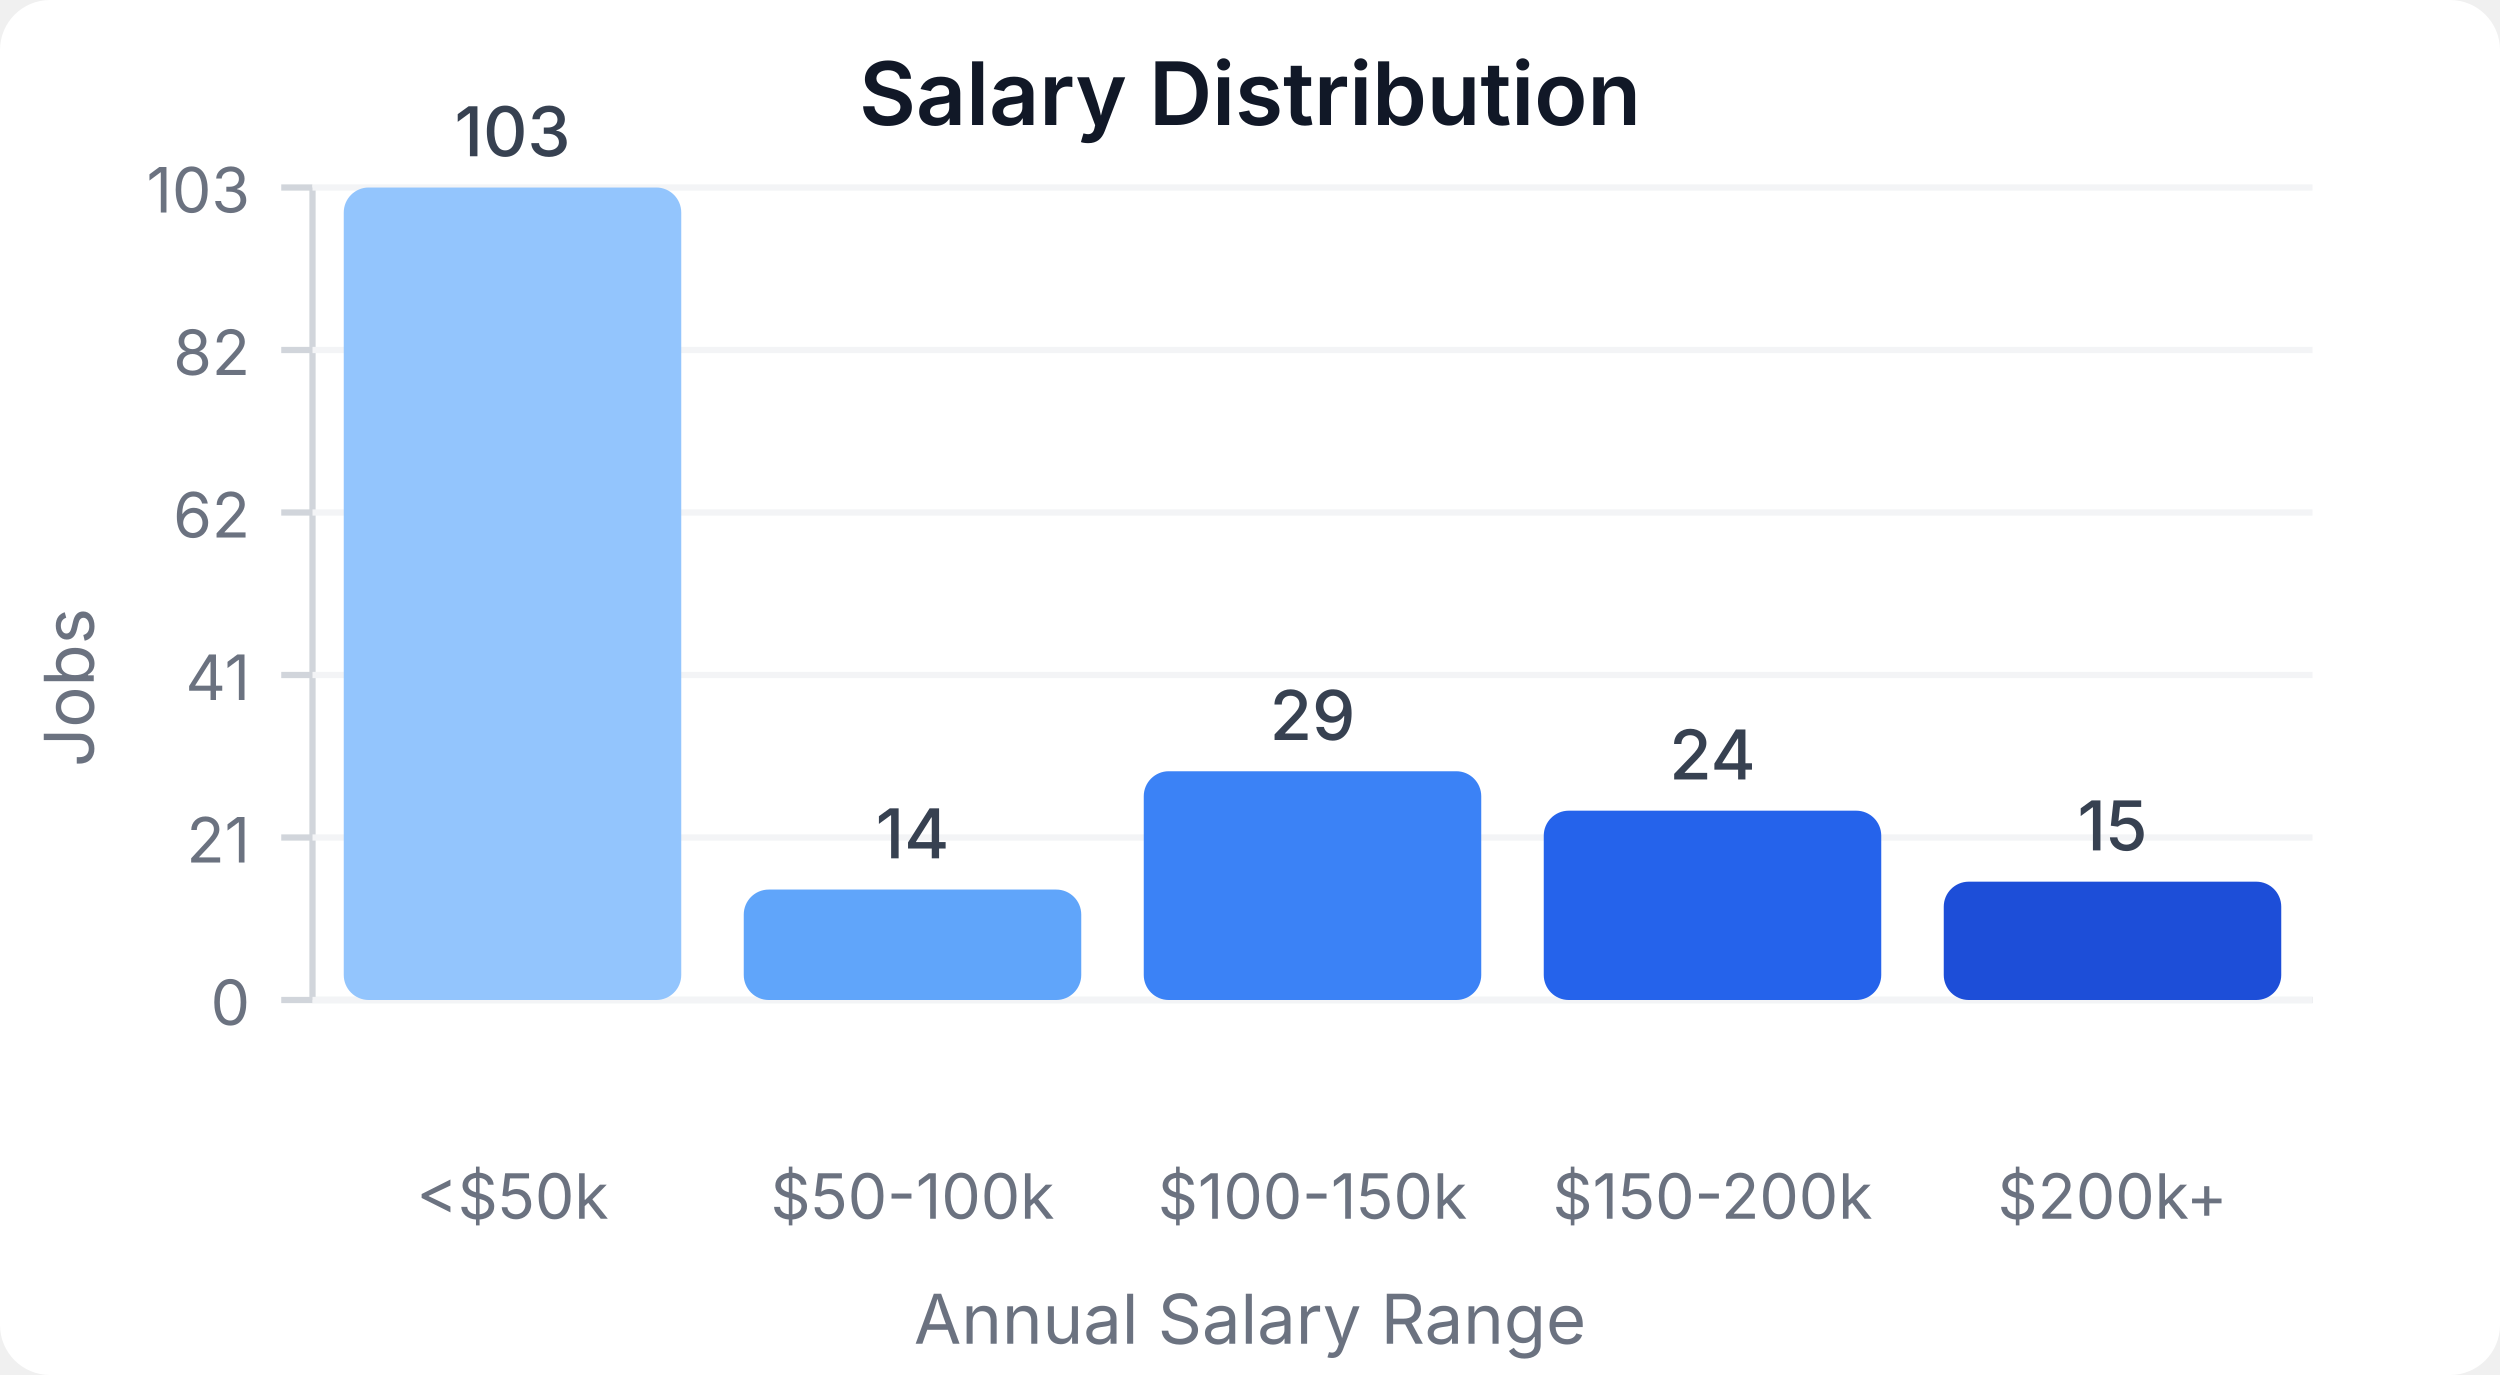
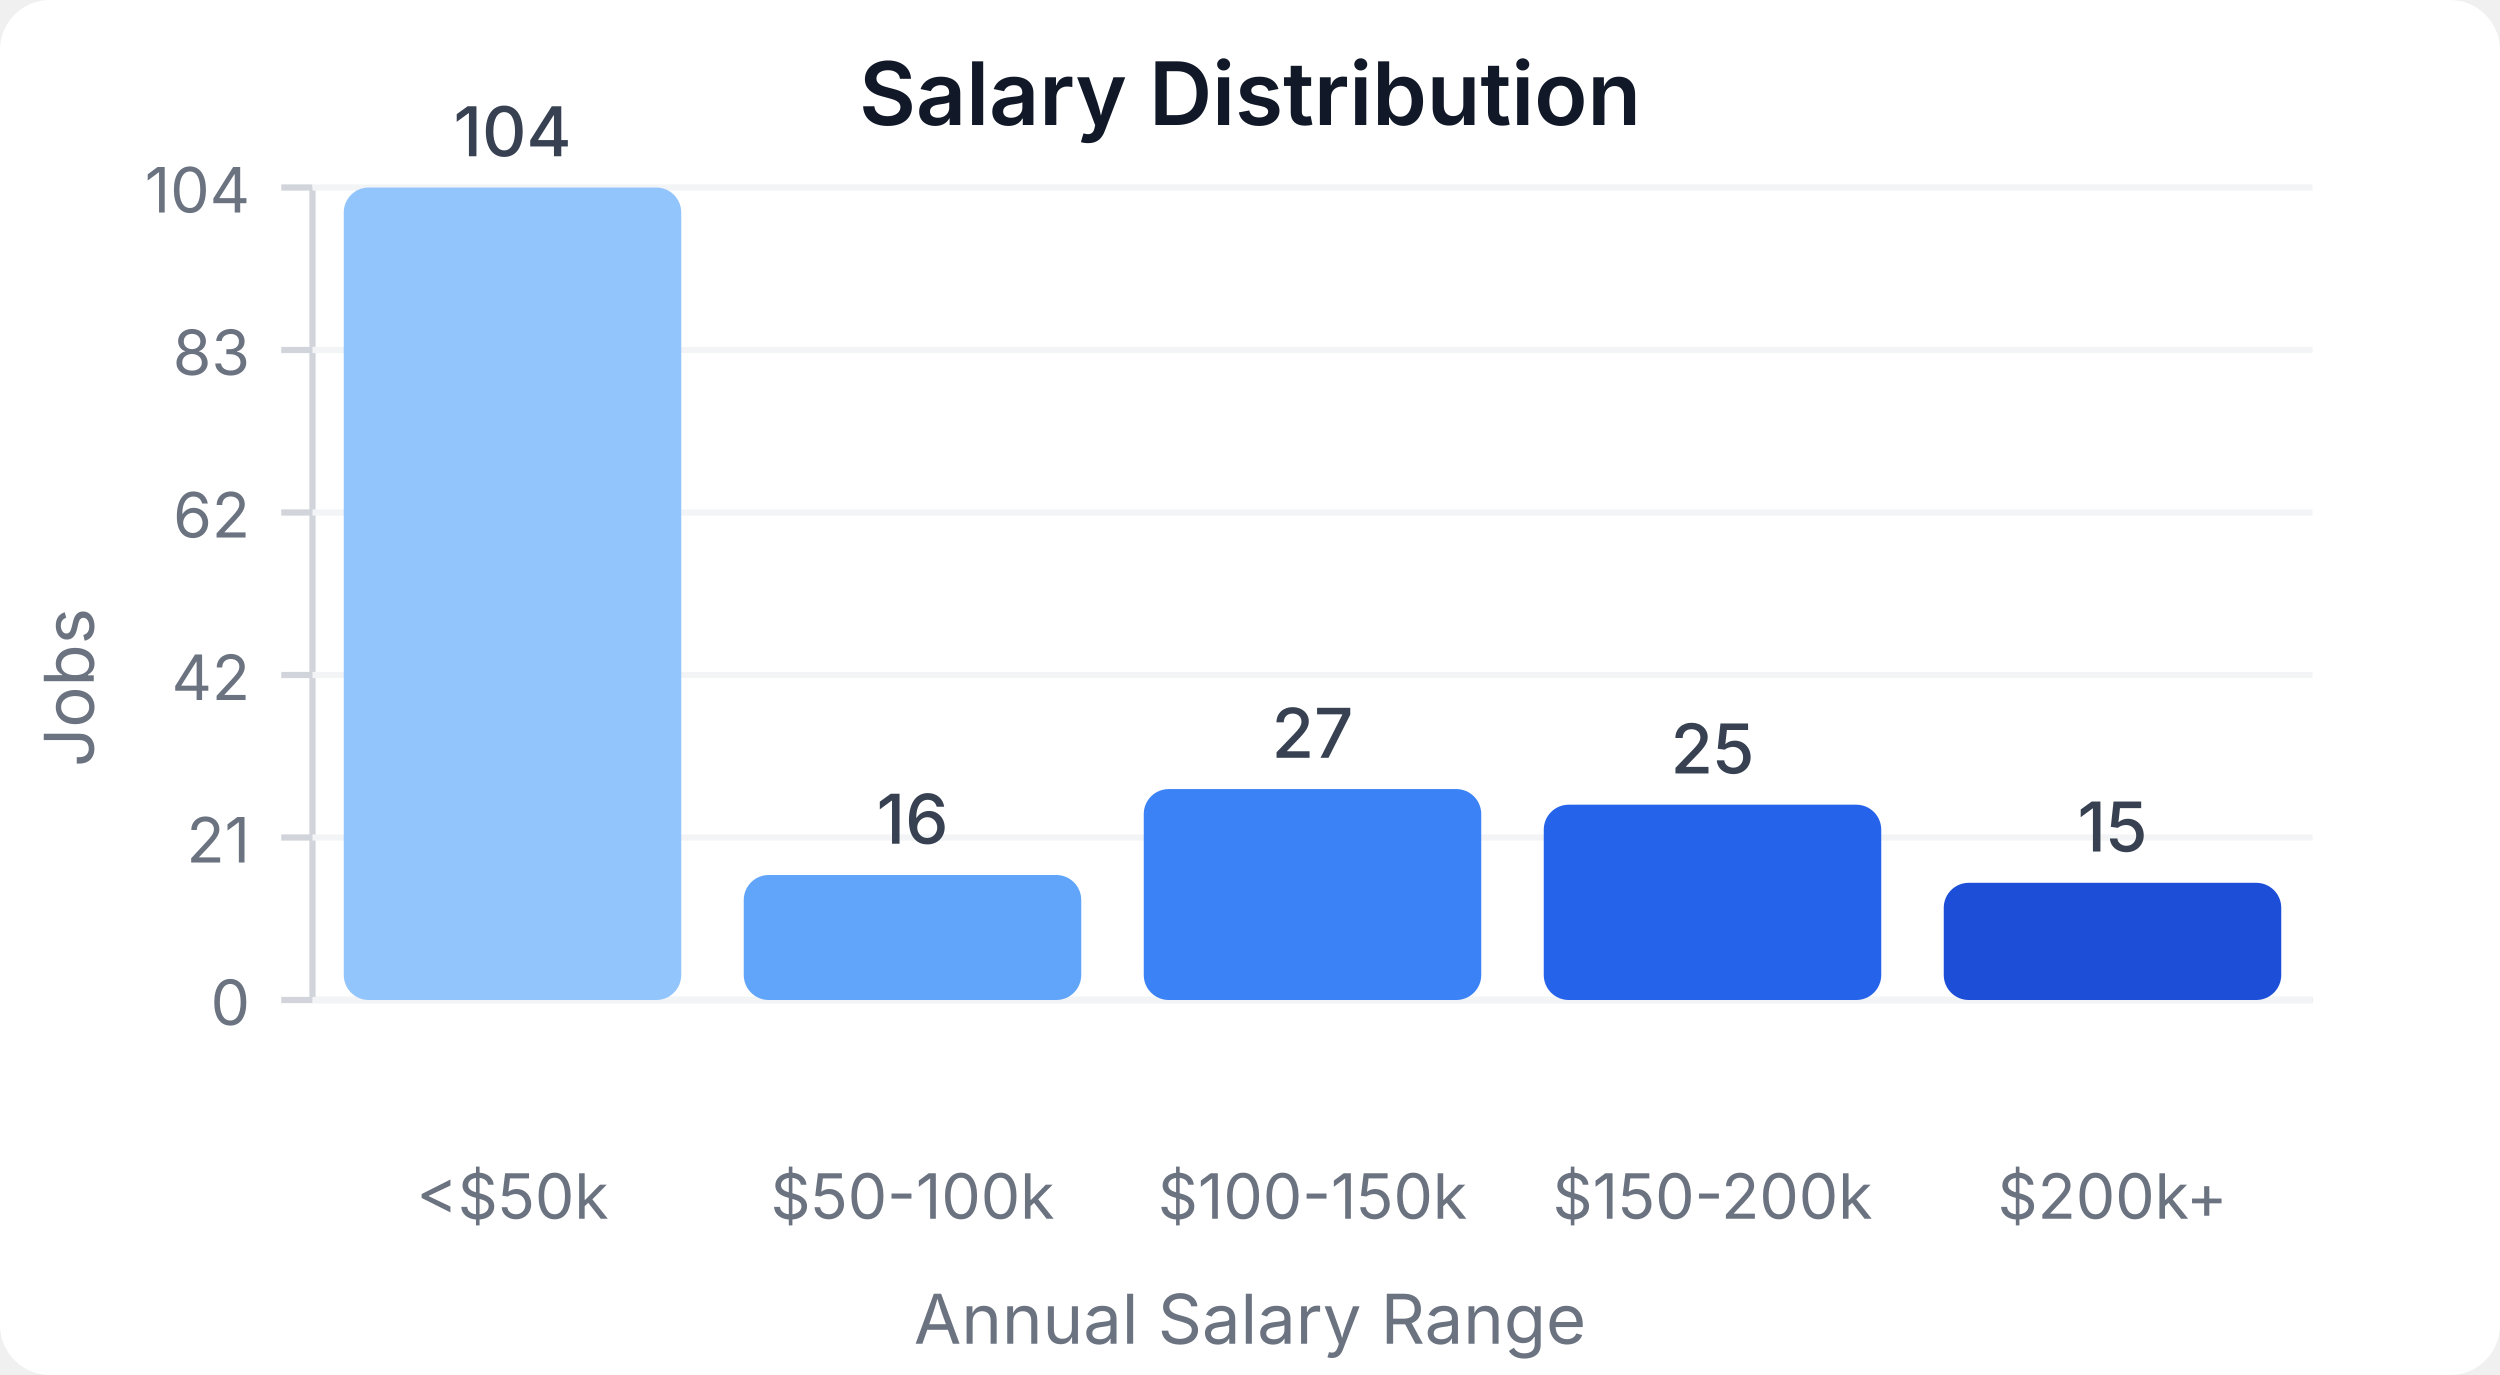
<svg xmlns="http://www.w3.org/2000/svg" width="400" height="220" viewBox="0 0 400 220">
  <style>
    text { font-family: system-ui, -apple-system, sans-serif; }
  </style>
  <rect width="400" height="220" fill="#ffffff" rx="8" />
  <text x="200" y="20" text-anchor="middle" font-size="14" font-weight="600" fill="#111827">Salary Distribution</text>
  <line x1="50" y1="30" x2="50" y2="160" stroke="#d1d5db" stroke-width="1" />
  <line x1="50" y1="160" x2="370" y2="160" stroke="#d1d5db" stroke-width="1" />
  <line x1="45" y1="160" x2="50" y2="160" stroke="#d1d5db" stroke-width="1" />
  <text x="40" y="164" text-anchor="end" font-size="10" fill="#6b7280">0</text>
  <line x1="50" y1="160" x2="370" y2="160" stroke="#f3f4f6" stroke-width="1" />
  <line x1="45" y1="134" x2="50" y2="134" stroke="#d1d5db" stroke-width="1" />
  <text x="40" y="138" text-anchor="end" font-size="10" fill="#6b7280">21</text>
  <line x1="50" y1="134" x2="370" y2="134" stroke="#f3f4f6" stroke-width="1" />
  <line x1="45" y1="108" x2="50" y2="108" stroke="#d1d5db" stroke-width="1" />
-   <text x="40" y="112" text-anchor="end" font-size="10" fill="#6b7280">41</text>
+   <text x="40" y="112" text-anchor="end" font-size="10" fill="#6b7280">42</text>
  <line x1="50" y1="108" x2="370" y2="108" stroke="#f3f4f6" stroke-width="1" />
  <line x1="45" y1="82" x2="50" y2="82" stroke="#d1d5db" stroke-width="1" />
  <text x="40" y="86" text-anchor="end" font-size="10" fill="#6b7280">62</text>
  <line x1="50" y1="82" x2="370" y2="82" stroke="#f3f4f6" stroke-width="1" />
  <line x1="45" y1="56" x2="50" y2="56" stroke="#d1d5db" stroke-width="1" />
-   <text x="40" y="60" text-anchor="end" font-size="10" fill="#6b7280">82</text>
+   <text x="40" y="60" text-anchor="end" font-size="10" fill="#6b7280">83</text>
  <line x1="50" y1="56" x2="370" y2="56" stroke="#f3f4f6" stroke-width="1" />
  <line x1="45" y1="30" x2="50" y2="30" stroke="#d1d5db" stroke-width="1" />
-   <text x="40" y="34" text-anchor="end" font-size="10" fill="#6b7280">103</text>
+   <text x="40" y="34" text-anchor="end" font-size="10" fill="#6b7280">104</text>
  <line x1="50" y1="30" x2="370" y2="30" stroke="#f3f4f6" stroke-width="1" />
  <rect x="55" y="30" width="54" height="130" fill="#93c5fd" rx="4" />
-   <text x="82" y="25" text-anchor="middle" font-size="11" fill="#374151" font-weight="500">103</text>
+   <text x="82" y="25" text-anchor="middle" font-size="11" fill="#374151" font-weight="500">104</text>
  <text x="82" y="195" text-anchor="middle" font-size="10" fill="#6b7280">&lt;$50k</text>
-   <rect x="119" y="142.33" width="54" height="17.67" fill="#60a5fa" rx="4" />
-   <text x="146" y="137.33" text-anchor="middle" font-size="11" fill="#374151" font-weight="500">14</text>
+   <rect x="119" y="140" width="54" height="20" fill="#60a5fa" rx="4" />
+   <text x="146" y="135" text-anchor="middle" font-size="11" fill="#374151" font-weight="500">16</text>
  <text x="146" y="195" text-anchor="middle" font-size="10" fill="#6b7280">$50-100k</text>
-   <rect x="183" y="123.398" width="54" height="36.602" fill="#3b82f6" rx="4" />
-   <text x="210" y="118.398" text-anchor="middle" font-size="11" fill="#374151" font-weight="500">29</text>
+   <rect x="183" y="126.25" width="54" height="33.75" fill="#3b82f6" rx="4" />
+   <text x="210" y="121.25" text-anchor="middle" font-size="11" fill="#374151" font-weight="500">27</text>
  <text x="210" y="195" text-anchor="middle" font-size="10" fill="#6b7280">$100-150k</text>
-   <rect x="247" y="129.709" width="54" height="30.291" fill="#2563eb" rx="4" />
-   <text x="274" y="124.709" text-anchor="middle" font-size="11" fill="#374151" font-weight="500">24</text>
+   <rect x="247" y="128.75" width="54" height="31.25" fill="#2563eb" rx="4" />
+   <text x="274" y="123.75" text-anchor="middle" font-size="11" fill="#374151" font-weight="500">25</text>
  <text x="274" y="195" text-anchor="middle" font-size="10" fill="#6b7280">$150-200k</text>
-   <rect x="311" y="141.068" width="54" height="18.932" fill="#1d4ed8" rx="4" />
-   <text x="338" y="136.068" text-anchor="middle" font-size="11" fill="#374151" font-weight="500">15</text>
+   <rect x="311" y="141.25" width="54" height="18.75" fill="#1d4ed8" rx="4" />
+   <text x="338" y="136.25" text-anchor="middle" font-size="11" fill="#374151" font-weight="500">15</text>
  <text x="338" y="195" text-anchor="middle" font-size="10" fill="#6b7280">$200k+</text>
  <text x="15" y="110" text-anchor="middle" font-size="11" fill="#6b7280" transform="rotate(-90, 15, 110)">Jobs</text>
  <text x="200" y="215" text-anchor="middle" font-size="11" fill="#6b7280">Annual Salary Range</text>
</svg>
